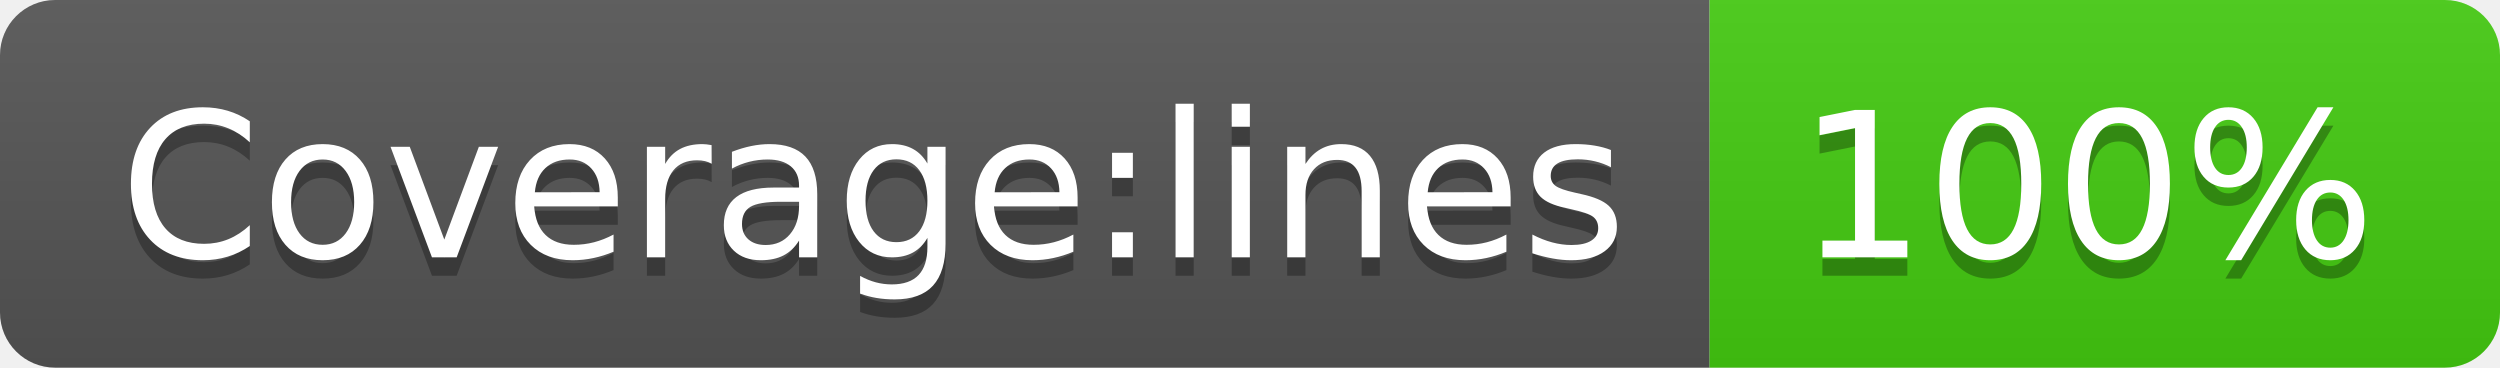
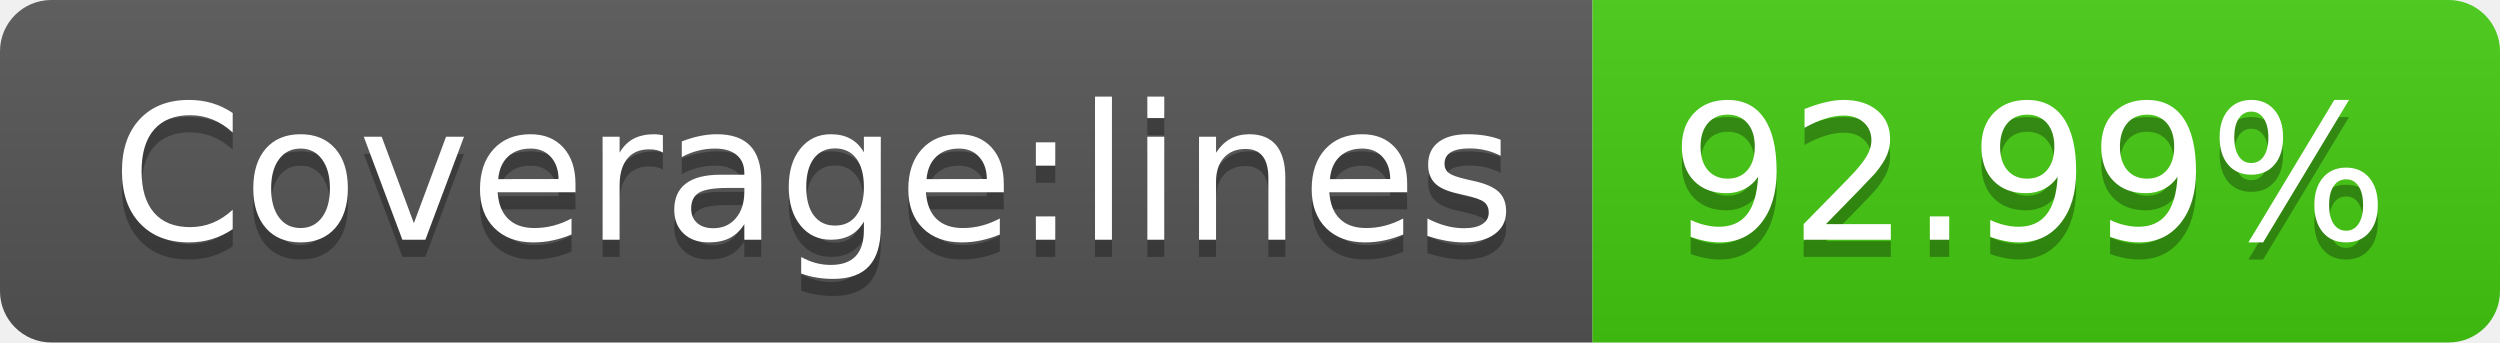
- <svg xmlns="http://www.w3.org/2000/svg" width="136" height="20" role="img" aria-label="Coverage:lines: 100%">
+ <svg xmlns="http://www.w3.org/2000/svg" width="146" height="20" role="img" aria-label="Coverage:lines: 92.99%">
  <linearGradient id="s" x2="0" y2="100%">
    <stop offset="0" stop-color="#bbb" stop-opacity=".1" />
    <stop offset="1" stop-opacity=".1" />
  </linearGradient>
  <clipPath id="r">
-     <rect width="136" height="20" rx="3" fill="#fff" />
+     <rect width="146" height="20" rx="3" fill="#fff" />
  </clipPath>
  <g clip-path="url(#r)">
    <rect width="93" height="20" fill="#555" />
-     <rect x="93" width="43" height="20" fill="#4c1" />
-     <rect width="136" height="20" fill="url(#s)" />
+     <rect x="93" width="53" height="20" fill="#4c1" />
+     <rect width="146" height="20" fill="url(#s)" />
  </g>
  <g fill="#fff" text-anchor="middle" font-family="Verdana,Geneva,DejaVu Sans,sans-serif" text-rendering="geometricPrecision" font-size="110">
    <text aria-hidden="true" x="475" y="150" fill="#010101" fill-opacity=".3" transform="scale(.1)" textLength="830">Coverage:lines</text>
    <text x="475" y="140" transform="scale(.1)" fill="#fff" textLength="830">Coverage:lines</text>
-     <text aria-hidden="true" x="1135" y="150" fill="#010101" fill-opacity=".3" transform="scale(.1)" textLength="330">100%</text>
-     <text x="1135" y="140" transform="scale(.1)" fill="#fff" textLength="330">100%</text>
+     <text aria-hidden="true" x="1185" y="150" fill="#010101" fill-opacity=".3" transform="scale(.1)" textLength="430">92.99%</text>
+     <text x="1185" y="140" transform="scale(.1)" fill="#fff" textLength="430">92.99%</text>
  </g>
</svg>
